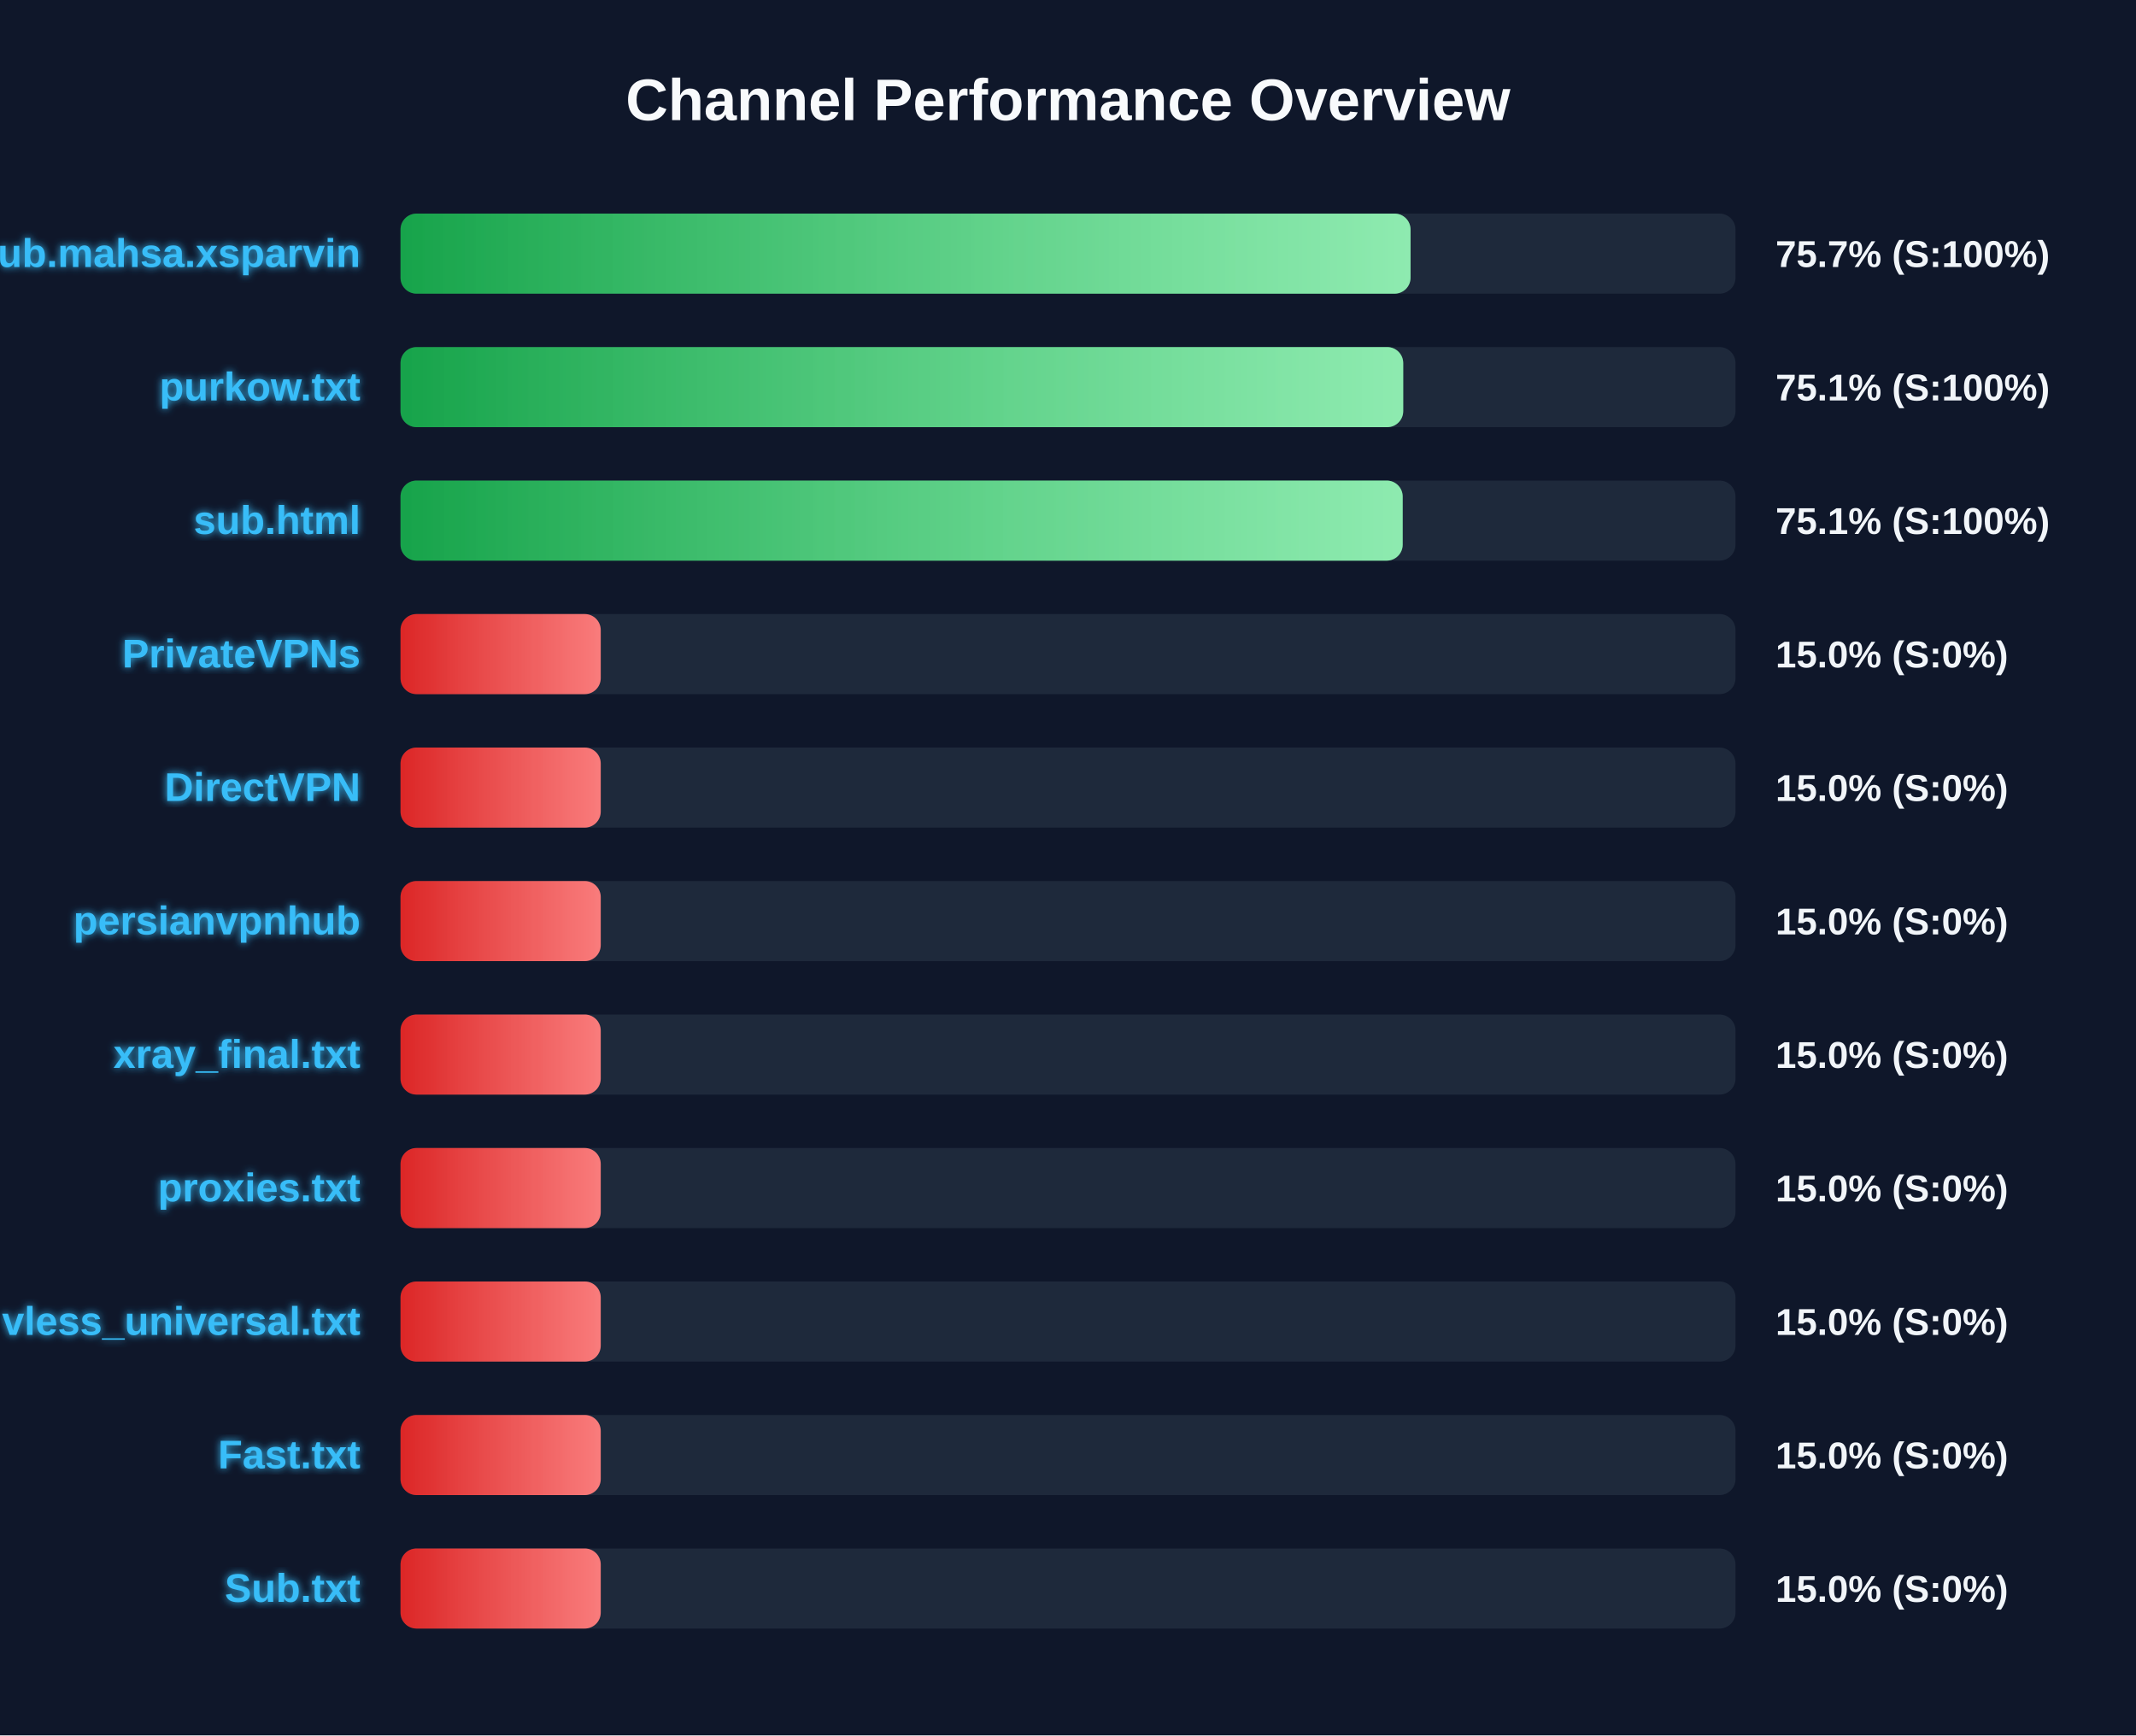
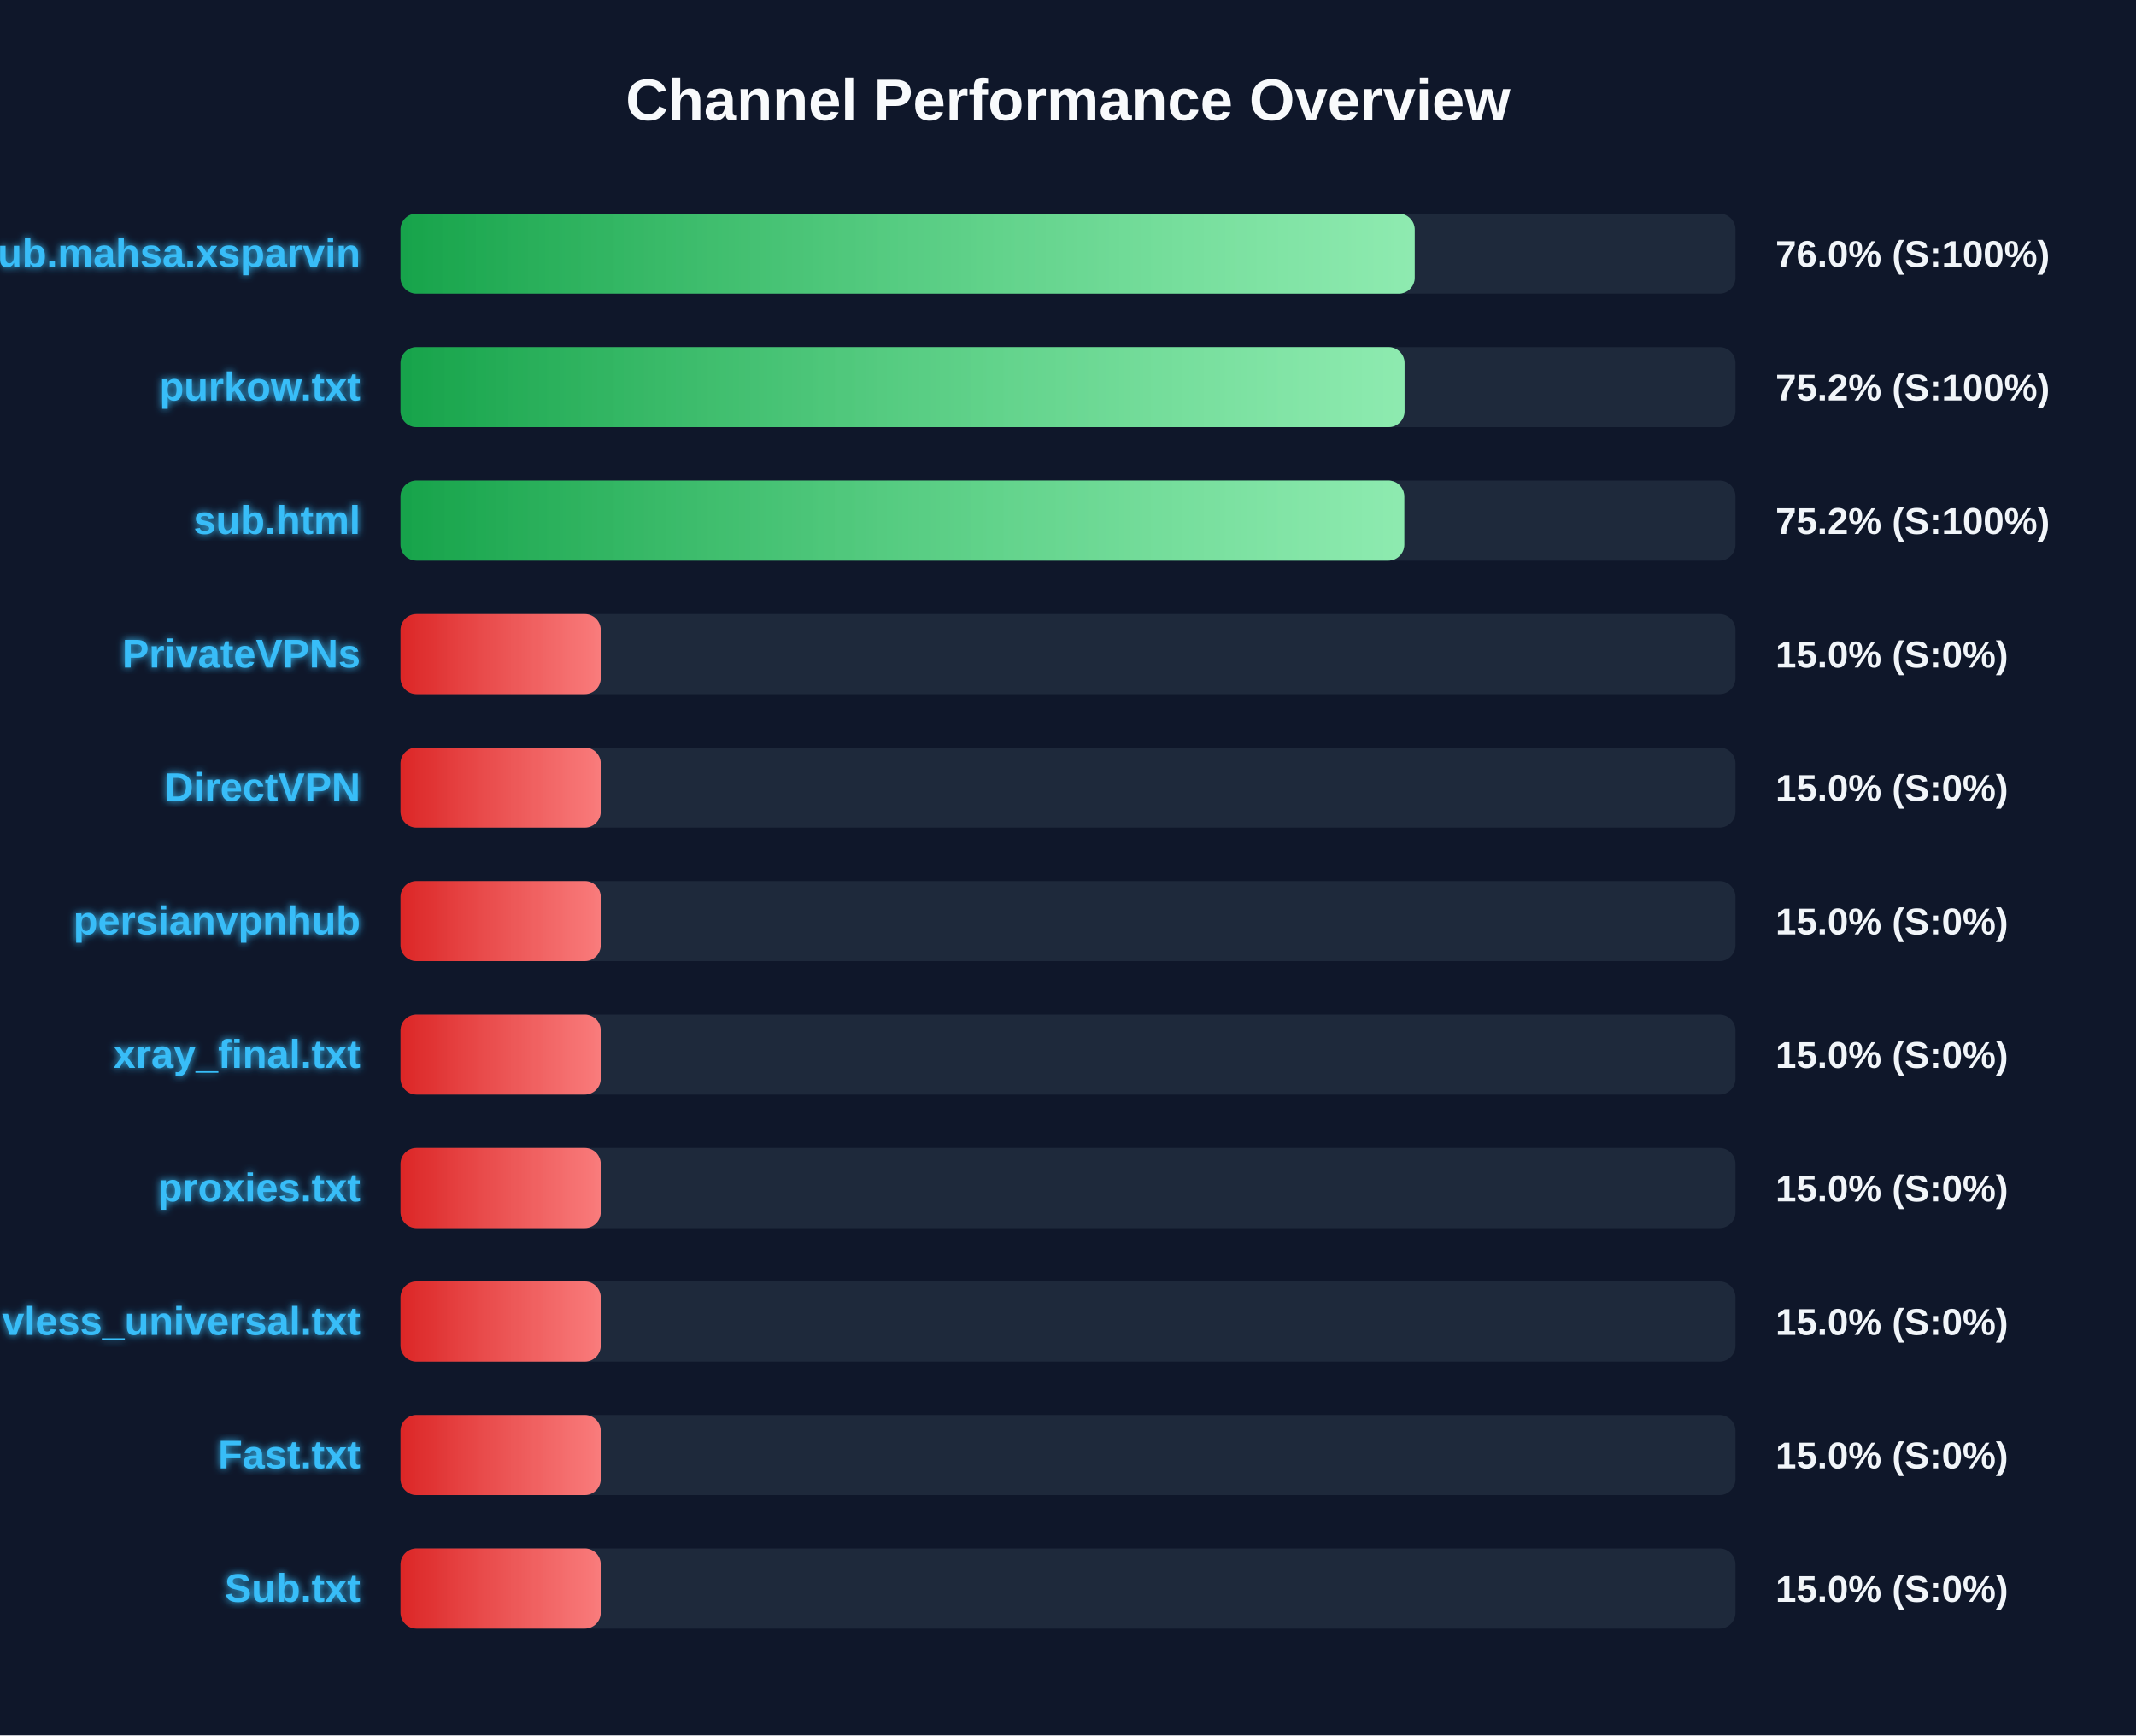
<svg xmlns="http://www.w3.org/2000/svg" width="800" height="650" version="1.1">
  <defs>
    <linearGradient id="grad-green" x1="0%" y1="0%" x2="100%" y2="0%">
      <stop offset="0%" stop-color="#16a34a" />
      <stop offset="100%" stop-color="#4ade80" />
    </linearGradient>
    <linearGradient id="grad-yellow" x1="0%" y1="0%" x2="100%" y2="0%">
      <stop offset="0%" stop-color="#ca8a04" />
      <stop offset="100%" stop-color="#fde047" />
    </linearGradient>
    <linearGradient id="grad-red" x1="0%" y1="0%" x2="100%" y2="0%">
      <stop offset="0%" stop-color="#dc2626" />
      <stop offset="100%" stop-color="#f87171" />
    </linearGradient>
    <linearGradient id="shimmer" x1="0%" y1="0%" x2="100%" y2="0%">
      <stop offset="0%" stop-color="rgba(255,255,255,0)" />
      <stop offset="50%" stop-color="rgba(255,255,255,0.4)" />
      <stop offset="100%" stop-color="rgba(255,255,255,0)" />
    </linearGradient>
    <filter id="glow" x="-20%" y="-20%" width="140%" height="140%">
      <feGaussianBlur stdDeviation="1.5" result="blur" />
      <feComposite in="SourceGraphic" in2="blur" operator="over" />
    </filter>
  </defs>
  <style>
        .bg-rect { fill: #0f172a; }
        .title { font: bold 22px 'Segoe UI', Arial, sans-serif; fill: #f8fafc; }
        .row { font: bold 15px 'Segoe UI', Arial, sans-serif; fill: #38bdf8; filter: url(#glow); }
        .score { font: bold 14px 'Segoe UI', Arial, sans-serif; fill: #f1f5f9; }
        @keyframes shimmer-anim {
            0% { transform: translateX(-100%); }
            100% { transform: translateX(200%); }
        }
        .shimmer-rect {
            animation: shimmer-anim 2.5s infinite linear;
        }
    </style>
  <rect width="100%" height="100%" class="bg-rect" />
  <text x="400" y="45" text-anchor="middle" class="title">Channel Performance Overview</text>
  <rect x="150" y="80" width="500" height="30" fill="#1e293b" rx="6" />
  <clipPath id="clip-0">
-     <rect x="150" y="80" width="378.3" height="30" rx="6" />
+     <rect x="150" y="80" width="379.85" height="30" rx="6" />
  </clipPath>
-   <rect x="150" y="80" width="378.3" height="30" fill="url(#grad-green)" rx="6" />
+   <rect x="150" y="80" width="379.85" height="30" fill="url(#grad-green)" rx="6" />
  <g clip-path="url(#clip-0)">
    <rect x="150" y="80" width="100%" height="30" fill="url(#shimmer)" class="shimmer-rect" />
  </g>
  <text x="135" y="100" text-anchor="end" class="row">Sub.mahsa.xsparvin</text>
-   <text x="665" y="100" text-anchor="start" class="score">75.7% (S:100%)</text>
+   <text x="665" y="100" text-anchor="start" class="score">76.0% (S:100%)</text>
  <rect x="150" y="130" width="500" height="30" fill="#1e293b" rx="6" />
  <clipPath id="clip-1">
-     <rect x="150" y="130" width="375.55" height="30" rx="6" />
+     <rect x="150" y="130" width="376.05" height="30" rx="6" />
  </clipPath>
-   <rect x="150" y="130" width="375.55" height="30" fill="url(#grad-green)" rx="6" />
+   <rect x="150" y="130" width="376.05" height="30" fill="url(#grad-green)" rx="6" />
  <g clip-path="url(#clip-1)">
    <rect x="150" y="130" width="100%" height="30" fill="url(#shimmer)" class="shimmer-rect" />
  </g>
  <text x="135" y="150" text-anchor="end" class="row">purkow.txt</text>
-   <text x="665" y="150" text-anchor="start" class="score">75.1% (S:100%)</text>
+   <text x="665" y="150" text-anchor="start" class="score">75.2% (S:100%)</text>
  <rect x="150" y="180" width="500" height="30" fill="#1e293b" rx="6" />
  <clipPath id="clip-2">
-     <rect x="150" y="180" width="375.35" height="30" rx="6" />
+     <rect x="150" y="180" width="375.95" height="30" rx="6" />
  </clipPath>
-   <rect x="150" y="180" width="375.35" height="30" fill="url(#grad-green)" rx="6" />
+   <rect x="150" y="180" width="375.95" height="30" fill="url(#grad-green)" rx="6" />
  <g clip-path="url(#clip-2)">
    <rect x="150" y="180" width="100%" height="30" fill="url(#shimmer)" class="shimmer-rect" />
  </g>
  <text x="135" y="200" text-anchor="end" class="row">sub.html</text>
-   <text x="665" y="200" text-anchor="start" class="score">75.1% (S:100%)</text>
+   <text x="665" y="200" text-anchor="start" class="score">75.2% (S:100%)</text>
  <rect x="150" y="230" width="500" height="30" fill="#1e293b" rx="6" />
  <clipPath id="clip-3">
    <rect x="150" y="230" width="75.0" height="30" rx="6" />
  </clipPath>
  <rect x="150" y="230" width="75.0" height="30" fill="url(#grad-red)" rx="6" />
  <g clip-path="url(#clip-3)">
    <rect x="150" y="230" width="100%" height="30" fill="url(#shimmer)" class="shimmer-rect" />
  </g>
  <text x="135" y="250" text-anchor="end" class="row">PrivateVPNs</text>
  <text x="665" y="250" text-anchor="start" class="score">15.0% (S:0%)</text>
  <rect x="150" y="280" width="500" height="30" fill="#1e293b" rx="6" />
  <clipPath id="clip-4">
    <rect x="150" y="280" width="75.0" height="30" rx="6" />
  </clipPath>
  <rect x="150" y="280" width="75.0" height="30" fill="url(#grad-red)" rx="6" />
  <g clip-path="url(#clip-4)">
    <rect x="150" y="280" width="100%" height="30" fill="url(#shimmer)" class="shimmer-rect" />
  </g>
  <text x="135" y="300" text-anchor="end" class="row">DirectVPN</text>
  <text x="665" y="300" text-anchor="start" class="score">15.0% (S:0%)</text>
  <rect x="150" y="330" width="500" height="30" fill="#1e293b" rx="6" />
  <clipPath id="clip-5">
    <rect x="150" y="330" width="75.0" height="30" rx="6" />
  </clipPath>
  <rect x="150" y="330" width="75.0" height="30" fill="url(#grad-red)" rx="6" />
  <g clip-path="url(#clip-5)">
    <rect x="150" y="330" width="100%" height="30" fill="url(#shimmer)" class="shimmer-rect" />
  </g>
  <text x="135" y="350" text-anchor="end" class="row">persianvpnhub</text>
  <text x="665" y="350" text-anchor="start" class="score">15.0% (S:0%)</text>
  <rect x="150" y="380" width="500" height="30" fill="#1e293b" rx="6" />
  <clipPath id="clip-6">
    <rect x="150" y="380" width="75.0" height="30" rx="6" />
  </clipPath>
  <rect x="150" y="380" width="75.0" height="30" fill="url(#grad-red)" rx="6" />
  <g clip-path="url(#clip-6)">
    <rect x="150" y="380" width="100%" height="30" fill="url(#shimmer)" class="shimmer-rect" />
  </g>
  <text x="135" y="400" text-anchor="end" class="row">xray_final.txt</text>
  <text x="665" y="400" text-anchor="start" class="score">15.0% (S:0%)</text>
  <rect x="150" y="430" width="500" height="30" fill="#1e293b" rx="6" />
  <clipPath id="clip-7">
    <rect x="150" y="430" width="75.0" height="30" rx="6" />
  </clipPath>
  <rect x="150" y="430" width="75.0" height="30" fill="url(#grad-red)" rx="6" />
  <g clip-path="url(#clip-7)">
    <rect x="150" y="430" width="100%" height="30" fill="url(#shimmer)" class="shimmer-rect" />
  </g>
  <text x="135" y="450" text-anchor="end" class="row">proxies.txt</text>
  <text x="665" y="450" text-anchor="start" class="score">15.0% (S:0%)</text>
  <rect x="150" y="480" width="500" height="30" fill="#1e293b" rx="6" />
  <clipPath id="clip-8">
    <rect x="150" y="480" width="75.0" height="30" rx="6" />
  </clipPath>
  <rect x="150" y="480" width="75.0" height="30" fill="url(#grad-red)" rx="6" />
  <g clip-path="url(#clip-8)">
    <rect x="150" y="480" width="100%" height="30" fill="url(#shimmer)" class="shimmer-rect" />
  </g>
  <text x="135" y="500" text-anchor="end" class="row">vless_universal.txt</text>
  <text x="665" y="500" text-anchor="start" class="score">15.0% (S:0%)</text>
  <rect x="150" y="530" width="500" height="30" fill="#1e293b" rx="6" />
  <clipPath id="clip-9">
    <rect x="150" y="530" width="75.0" height="30" rx="6" />
  </clipPath>
  <rect x="150" y="530" width="75.0" height="30" fill="url(#grad-red)" rx="6" />
  <g clip-path="url(#clip-9)">
    <rect x="150" y="530" width="100%" height="30" fill="url(#shimmer)" class="shimmer-rect" />
  </g>
  <text x="135" y="550" text-anchor="end" class="row">Fast.txt</text>
  <text x="665" y="550" text-anchor="start" class="score">15.0% (S:0%)</text>
  <rect x="150" y="580" width="500" height="30" fill="#1e293b" rx="6" />
  <clipPath id="clip-10">
    <rect x="150" y="580" width="75.0" height="30" rx="6" />
  </clipPath>
  <rect x="150" y="580" width="75.0" height="30" fill="url(#grad-red)" rx="6" />
  <g clip-path="url(#clip-10)">
    <rect x="150" y="580" width="100%" height="30" fill="url(#shimmer)" class="shimmer-rect" />
  </g>
  <text x="135" y="600" text-anchor="end" class="row">Sub.txt</text>
  <text x="665" y="600" text-anchor="start" class="score">15.0% (S:0%)</text>
</svg>
